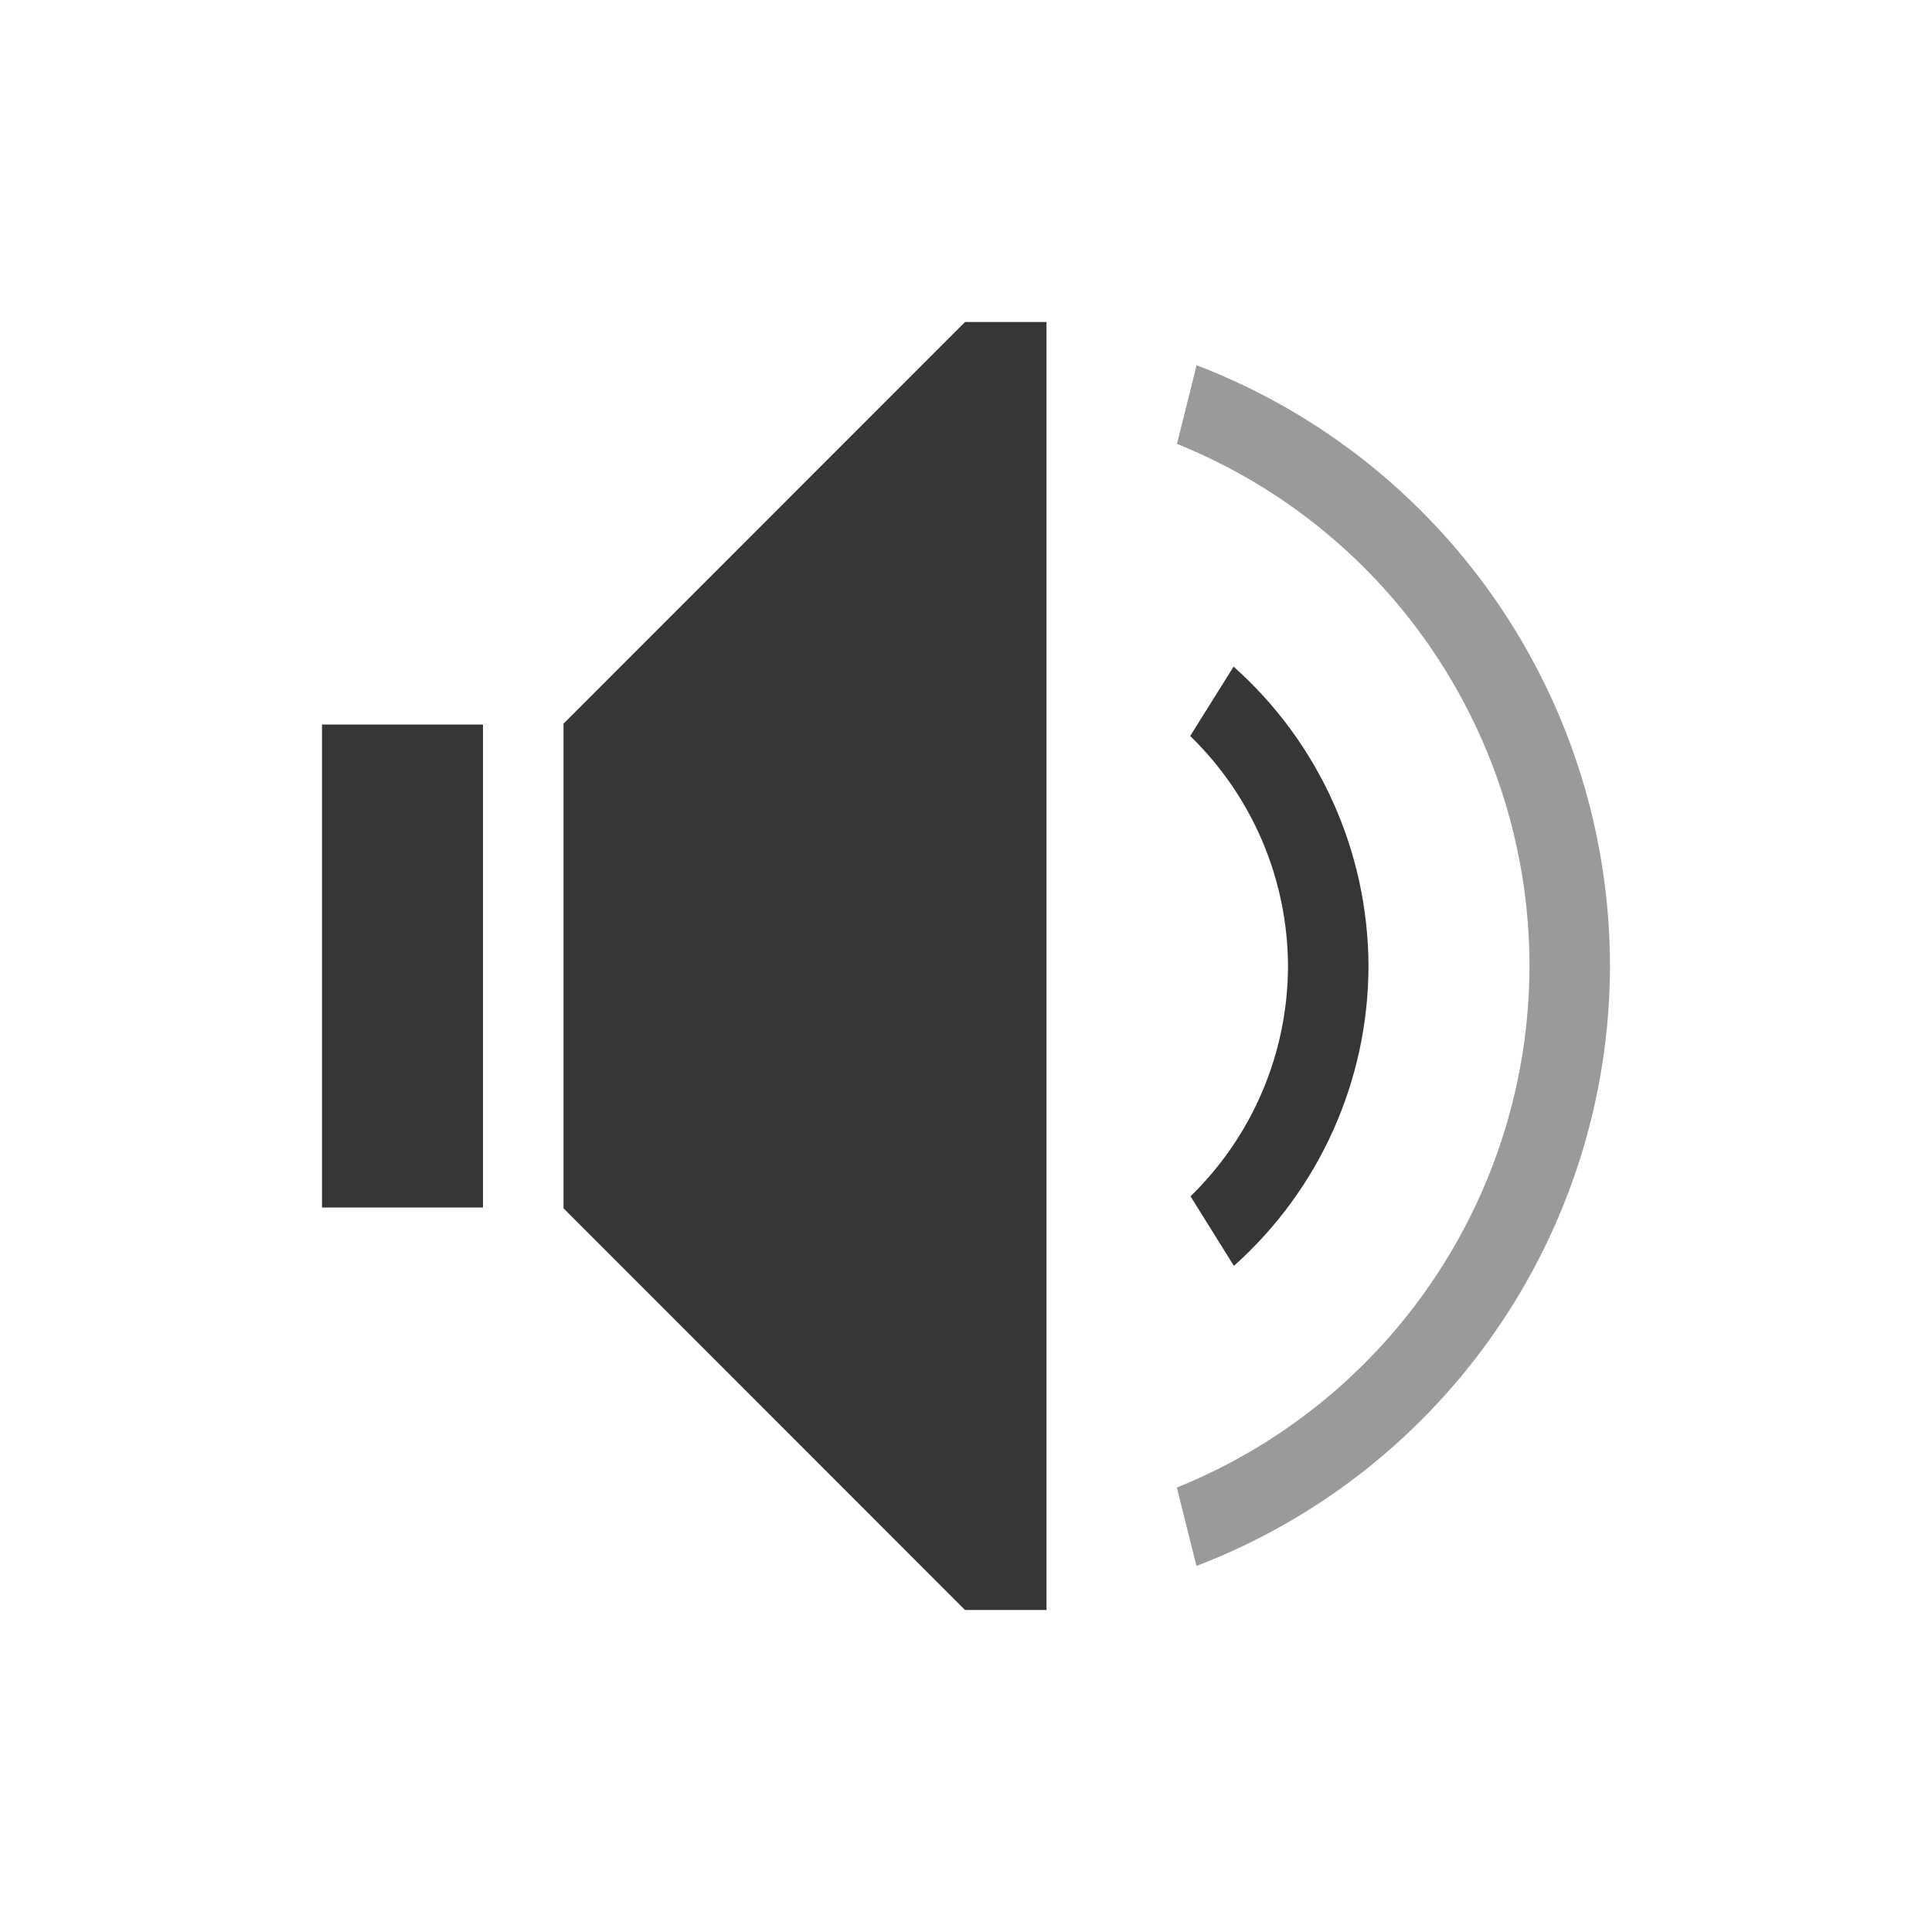
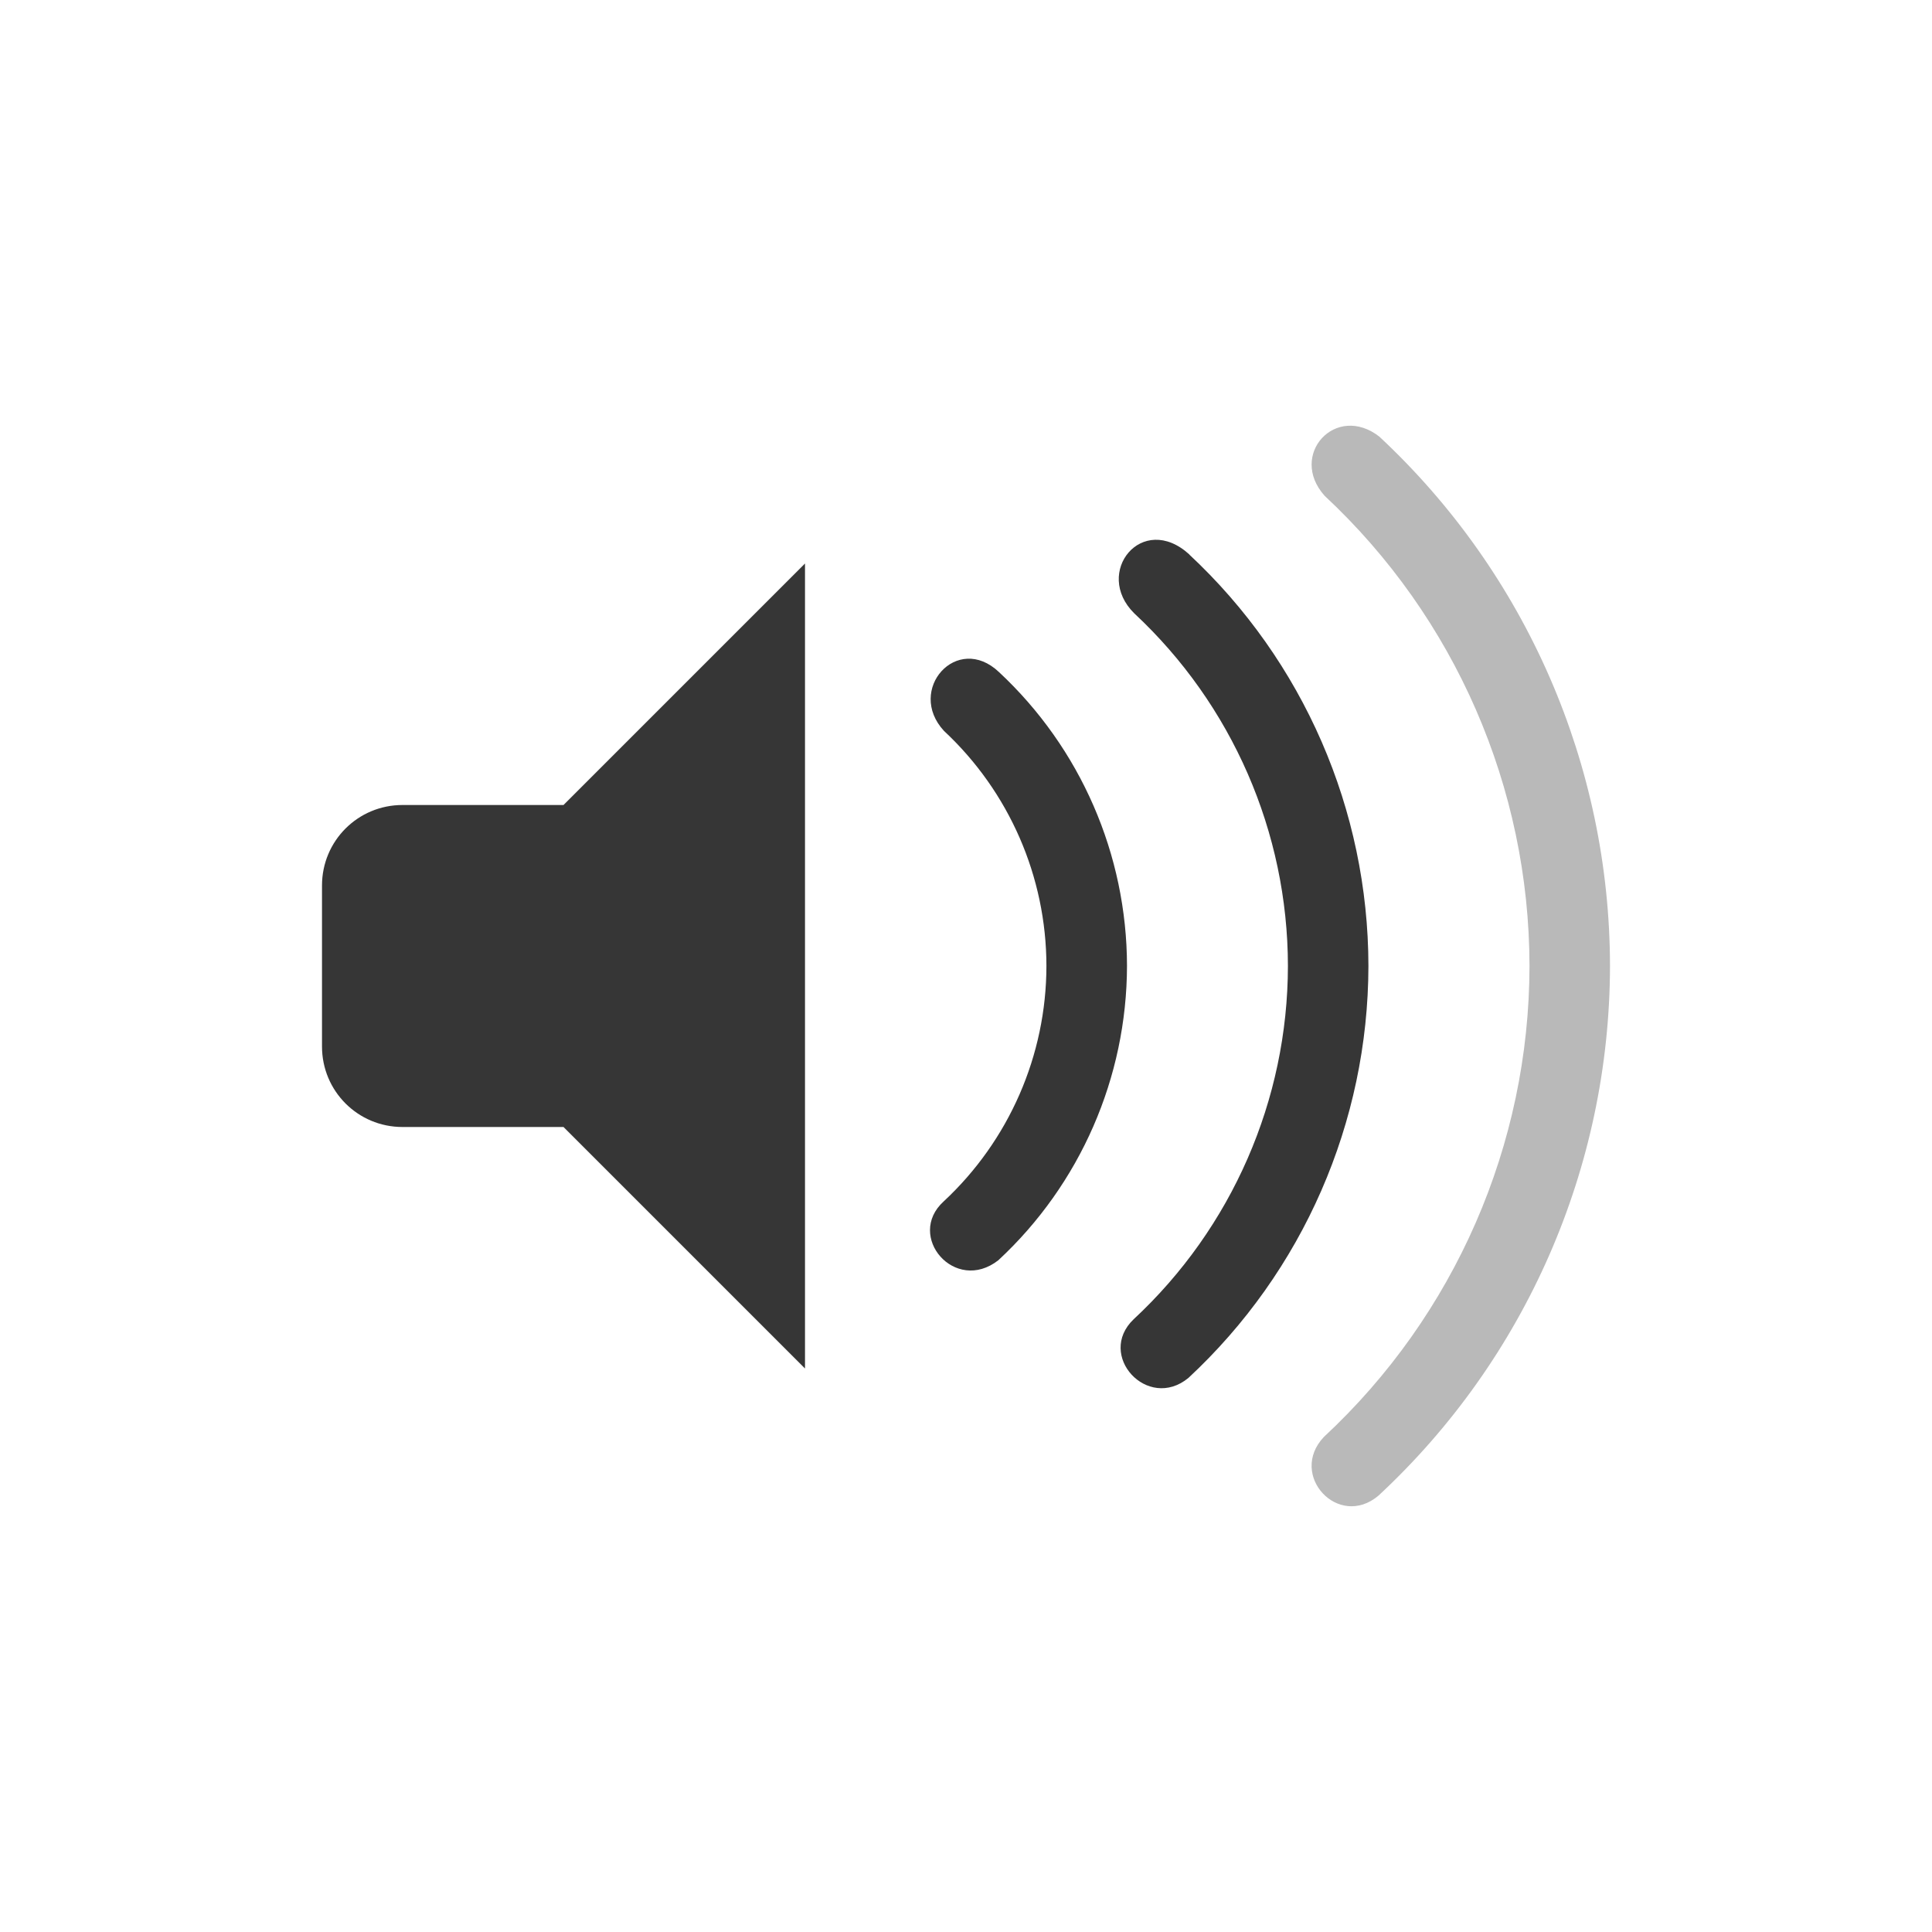
- <svg xmlns="http://www.w3.org/2000/svg" viewBox="0 0 24 24">
-   <defs id="defs3051">
-     <style type="text/css" id="current-color-scheme">
-       .ColorScheme-Text {
+ <svg xmlns="http://www.w3.org/2000/svg" version="1.1" viewBox="0 0 24 24">
+   <defs>
+     <style id="current-color-scheme" type="text/css">.ColorScheme-Text {
        color:#363636;
-       }
-       </style>
+       }</style>
  </defs>
-   <path style="fill:currentColor;fill-opacity:1;stroke:none" d="M 11.988 4 L 7 8.99 L 7 9 L 7 10 L 7 14 L 7 15 L 7 15.01 L 11.988 20 L 13 20 L 13 19.598 L 13 4.402 L 13 4 L 11.988 4 z M 15.324 8.281 L 14.785 9.143 A 4 4 0 0 1 16 12 A 4 4 0 0 1 14.789 14.861 L 15.328 15.725 A 5 5 0 0 0 17 12 A 5 5 0 0 0 15.324 8.281 z M 4 9 L 4 10 L 4 14 L 4 15 L 6 15 L 6 14 L 6 10 L 6 9 L 4 9 z " class="ColorScheme-Text" />
-   <path style="fill:currentColor;fill-opacity:0.5;stroke:none" d="M 14.865 4.537 L 14.621 5.514 A 7 7 0 0 1 19 12 A 7 7 0 0 1 14.619 18.479 L 14.863 19.453 A 8 8 0 0 0 20 12 A 8 8 0 0 0 14.865 4.537 z " class="ColorScheme-Text" />
+   <g class="ColorScheme-Text" fill="currentColor">
+     <path d="m10 7-3 3h-2c-0.554 0-1 0.446-1 1v2c0 0.554 0.446 1 1 1h2l3 3z" />
+     <path d="m17.139 5.427c-0.545-0.428-1.139 0.225-0.684 0.732 1.62 1.51 2.542 3.625 2.545 5.84-0.003 2.22-0.928 4.34-2.555 5.852-0.445 0.472 0.181 1.148 0.678 0.729 1.83-1.699 2.873-4.082 2.877-6.58-0.003-2.493-1.039-4.872-2.861-6.572z" opacity=".35" />
+     <path d="m14.775 6.888c-0.587-0.535-1.199 0.225-0.684 0.732 1.215 1.133 1.906 2.718 1.908 4.379-0.002 1.665-0.696 3.255-1.916 4.389-0.468 0.446 0.173 1.147 0.68 0.729 1.423-1.322 2.233-3.175 2.236-5.117-0.002-1.938-0.807-3.789-2.225-5.111z" />
+     <path d="m12.41 8.349c-0.521-0.494-1.155 0.22-0.684 0.73 0.81 0.755 1.272 1.812 1.273 2.92-0.001 1.11-0.464 2.17-1.277 2.926-0.473 0.43 0.14 1.152 0.68 0.73 1.017-0.944 1.595-2.269 1.598-3.656-0.002-1.384-0.577-2.706-1.59-3.65z" />
+   </g>
</svg>
